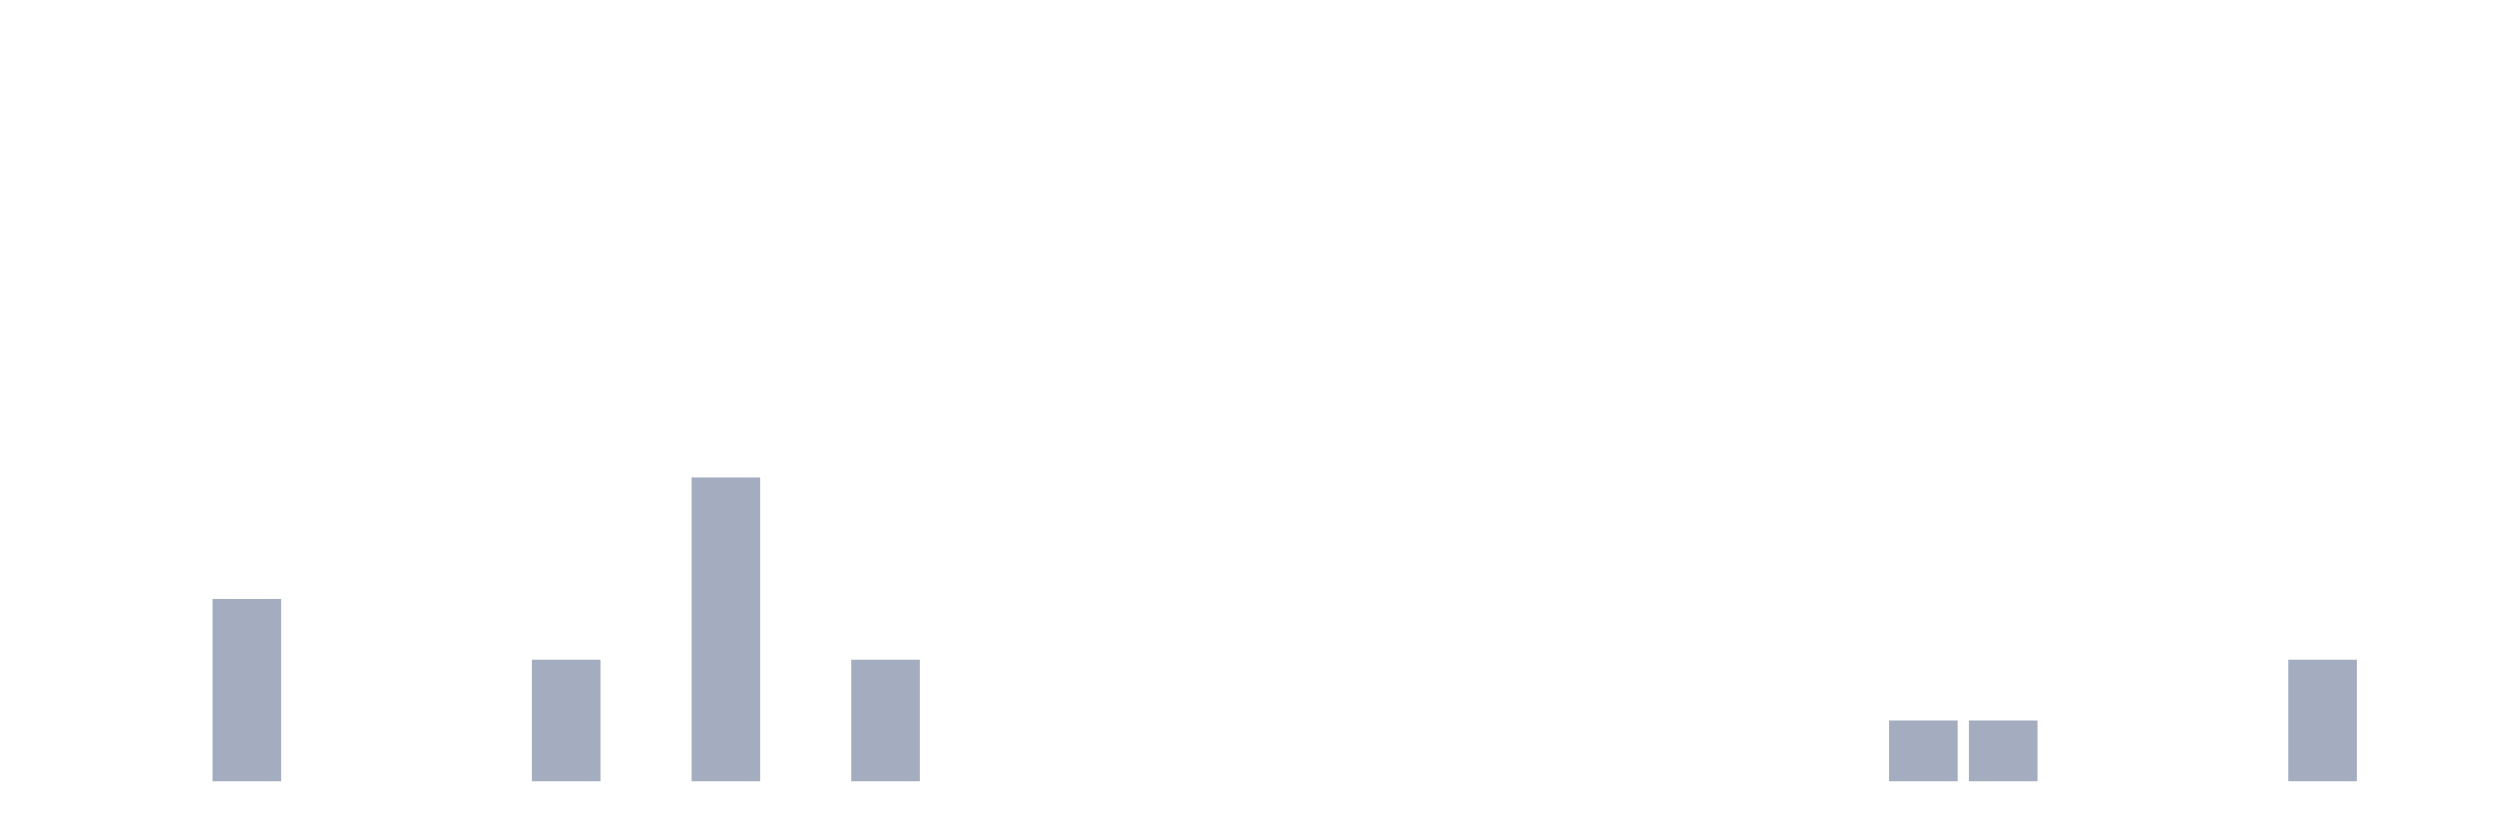
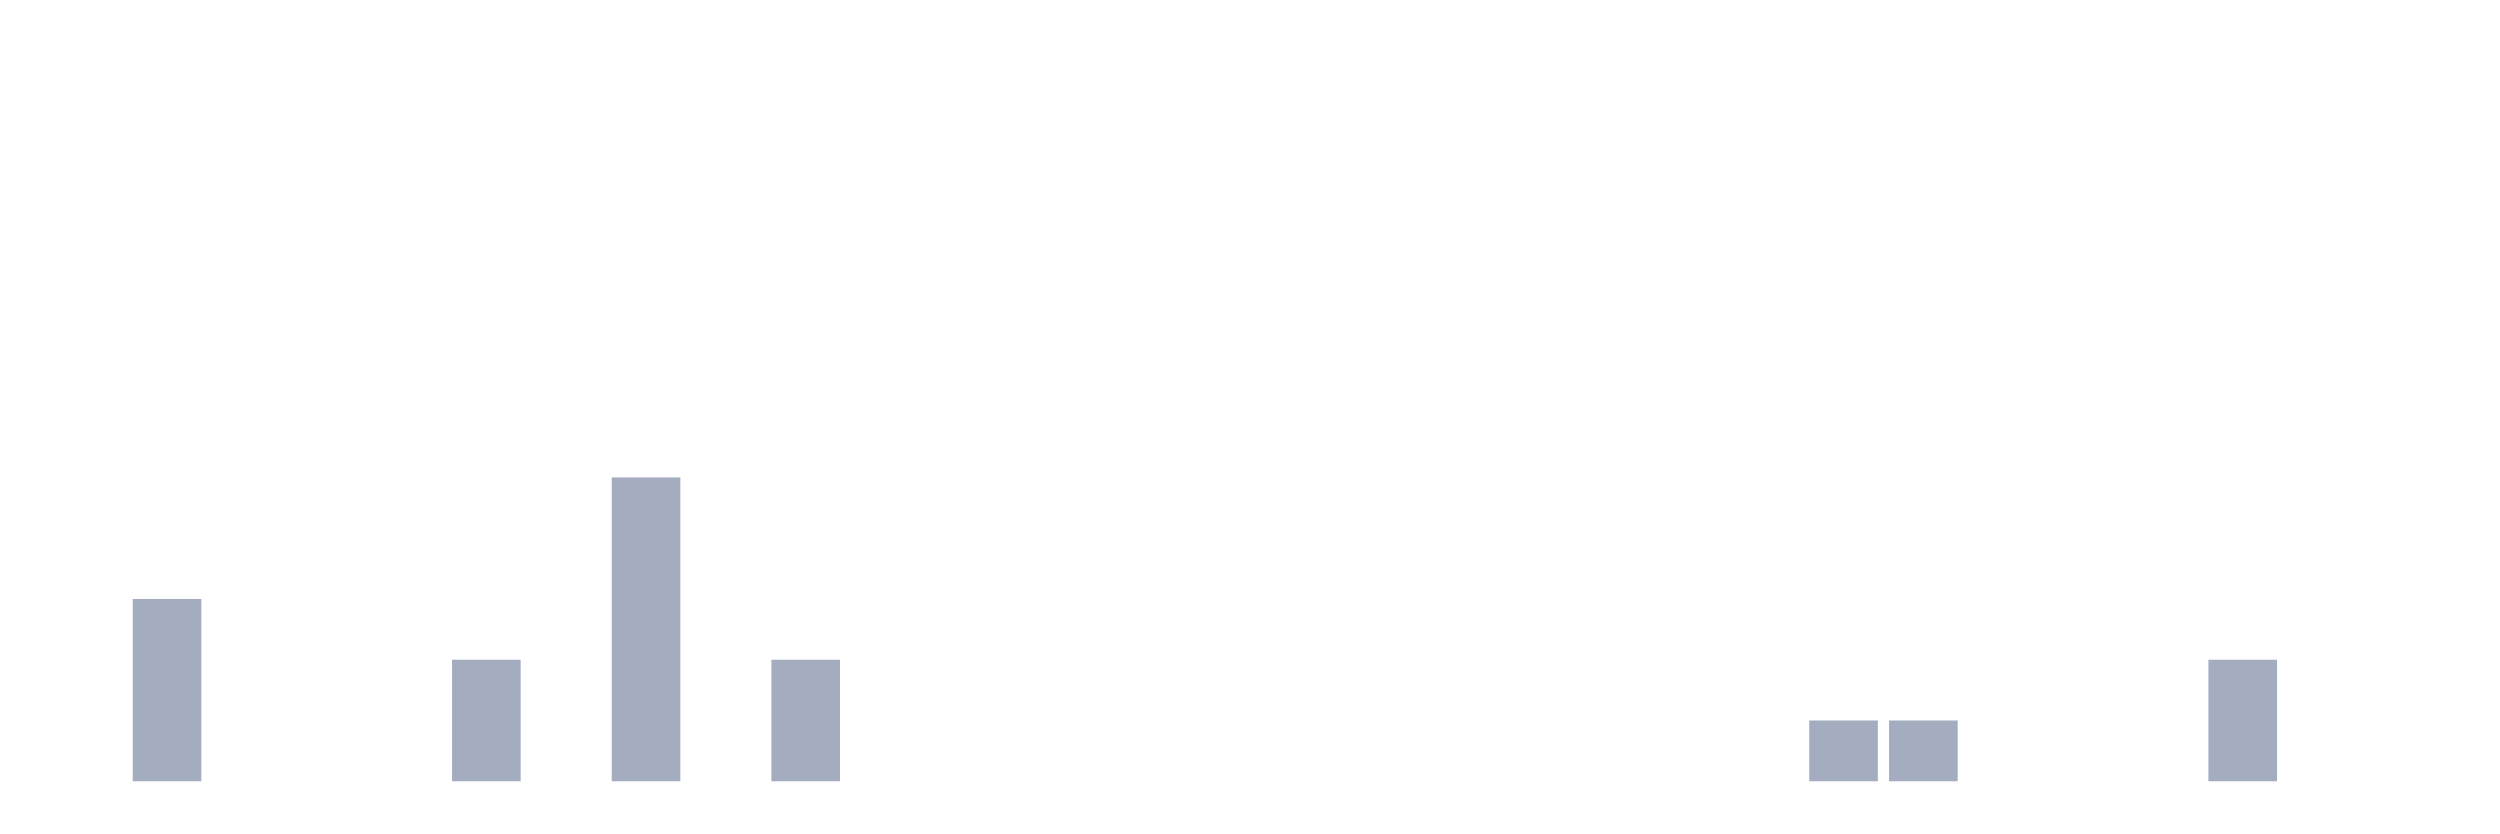
<svg xmlns="http://www.w3.org/2000/svg" viewBox="0 0 480 160">
  <g transform="translate(10,10)">
    <rect class="bar" x="0.153" width="13.175" y="140" height="0" fill="rgb(164,173,192)" />
-     <rect class="bar" x="15.482" width="13.175" y="140" height="0" fill="rgb(164,173,192)" />
-     <rect class="bar" x="30.81" width="13.175" y="105" height="35" fill="rgb(164,173,192)" />
+     <rect class="bar" x="15.482" width="13.175" y="105" height="35" fill="rgb(164,173,192)" />
+     <rect class="bar" x="30.81" width="13.175" y="140" height="0" fill="rgb(164,173,192)" />
    <rect class="bar" x="46.138" width="13.175" y="140" height="0" fill="rgb(164,173,192)" />
    <rect class="bar" x="61.466" width="13.175" y="140" height="0" fill="rgb(164,173,192)" />
-     <rect class="bar" x="76.794" width="13.175" y="140" height="0" fill="rgb(164,173,192)" />
-     <rect class="bar" x="92.123" width="13.175" y="116.667" height="23.333" fill="rgb(164,173,192)" />
-     <rect class="bar" x="107.451" width="13.175" y="140" height="0" fill="rgb(164,173,192)" />
-     <rect class="bar" x="122.779" width="13.175" y="81.667" height="58.333" fill="rgb(164,173,192)" />
-     <rect class="bar" x="138.107" width="13.175" y="140" height="0" fill="rgb(164,173,192)" />
-     <rect class="bar" x="153.436" width="13.175" y="116.667" height="23.333" fill="rgb(164,173,192)" />
+     <rect class="bar" x="76.794" width="13.175" y="116.667" height="23.333" fill="rgb(164,173,192)" />
+     <rect class="bar" x="92.123" width="13.175" y="140" height="0" fill="rgb(164,173,192)" />
+     <rect class="bar" x="107.451" width="13.175" y="81.667" height="58.333" fill="rgb(164,173,192)" />
+     <rect class="bar" x="122.779" width="13.175" y="140" height="0" fill="rgb(164,173,192)" />
+     <rect class="bar" x="138.107" width="13.175" y="116.667" height="23.333" fill="rgb(164,173,192)" />
+     <rect class="bar" x="153.436" width="13.175" y="140" height="0" fill="rgb(164,173,192)" />
    <rect class="bar" x="168.764" width="13.175" y="140" height="0" fill="rgb(164,173,192)" />
    <rect class="bar" x="184.092" width="13.175" y="140" height="0" fill="rgb(164,173,192)" />
    <rect class="bar" x="199.42" width="13.175" y="140" height="0" fill="rgb(164,173,192)" />
    <rect class="bar" x="214.748" width="13.175" y="140" height="0" fill="rgb(164,173,192)" />
    <rect class="bar" x="230.077" width="13.175" y="140" height="0" fill="rgb(164,173,192)" />
    <rect class="bar" x="245.405" width="13.175" y="140" height="0" fill="rgb(164,173,192)" />
    <rect class="bar" x="260.733" width="13.175" y="140" height="0" fill="rgb(164,173,192)" />
    <rect class="bar" x="276.061" width="13.175" y="140" height="0" fill="rgb(164,173,192)" />
    <rect class="bar" x="291.39" width="13.175" y="140" height="0" fill="rgb(164,173,192)" />
    <rect class="bar" x="306.718" width="13.175" y="140" height="0" fill="rgb(164,173,192)" />
    <rect class="bar" x="322.046" width="13.175" y="140" height="0" fill="rgb(164,173,192)" />
-     <rect class="bar" x="337.374" width="13.175" y="140" height="0" fill="rgb(164,173,192)" />
+     <rect class="bar" x="337.374" width="13.175" y="128.333" height="11.667" fill="rgb(164,173,192)" />
    <rect class="bar" x="352.702" width="13.175" y="128.333" height="11.667" fill="rgb(164,173,192)" />
-     <rect class="bar" x="368.031" width="13.175" y="128.333" height="11.667" fill="rgb(164,173,192)" />
+     <rect class="bar" x="368.031" width="13.175" y="140" height="0" fill="rgb(164,173,192)" />
    <rect class="bar" x="383.359" width="13.175" y="140" height="0" fill="rgb(164,173,192)" />
    <rect class="bar" x="398.687" width="13.175" y="140" height="0" fill="rgb(164,173,192)" />
-     <rect class="bar" x="414.015" width="13.175" y="140" height="0" fill="rgb(164,173,192)" />
-     <rect class="bar" x="429.344" width="13.175" y="116.667" height="23.333" fill="rgb(164,173,192)" />
+     <rect class="bar" x="414.015" width="13.175" y="116.667" height="23.333" fill="rgb(164,173,192)" />
+     <rect class="bar" x="429.344" width="13.175" y="140" height="0" fill="rgb(164,173,192)" />
    <rect class="bar" x="444.672" width="13.175" y="140" height="0" fill="rgb(164,173,192)" />
  </g>
</svg>
